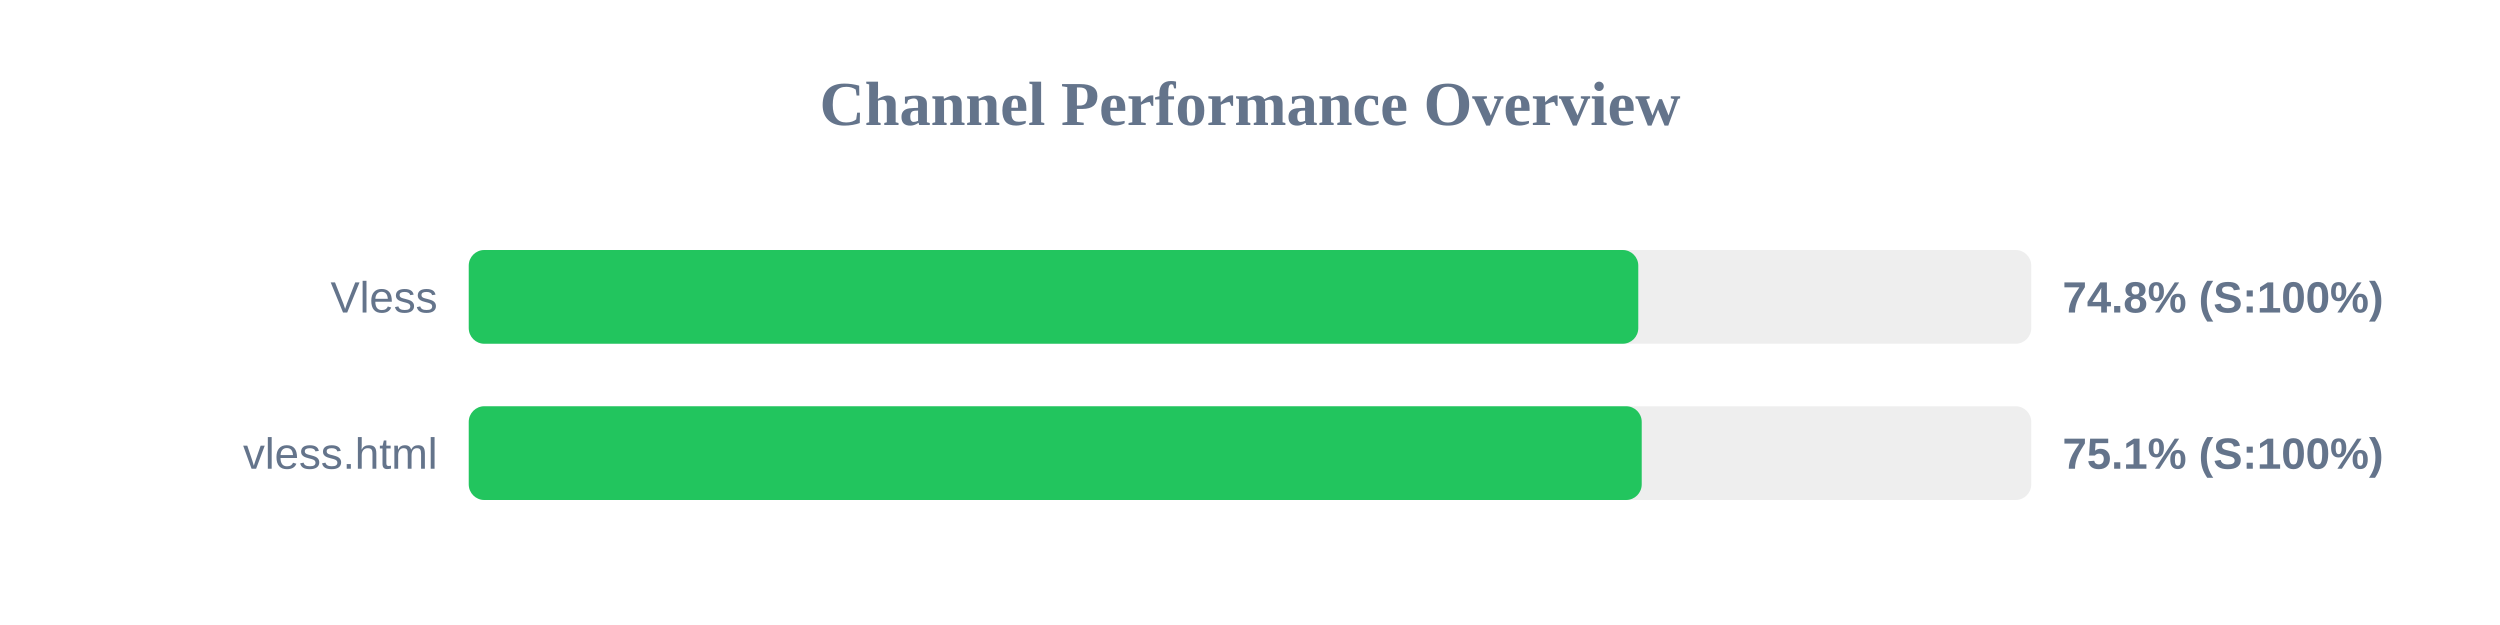
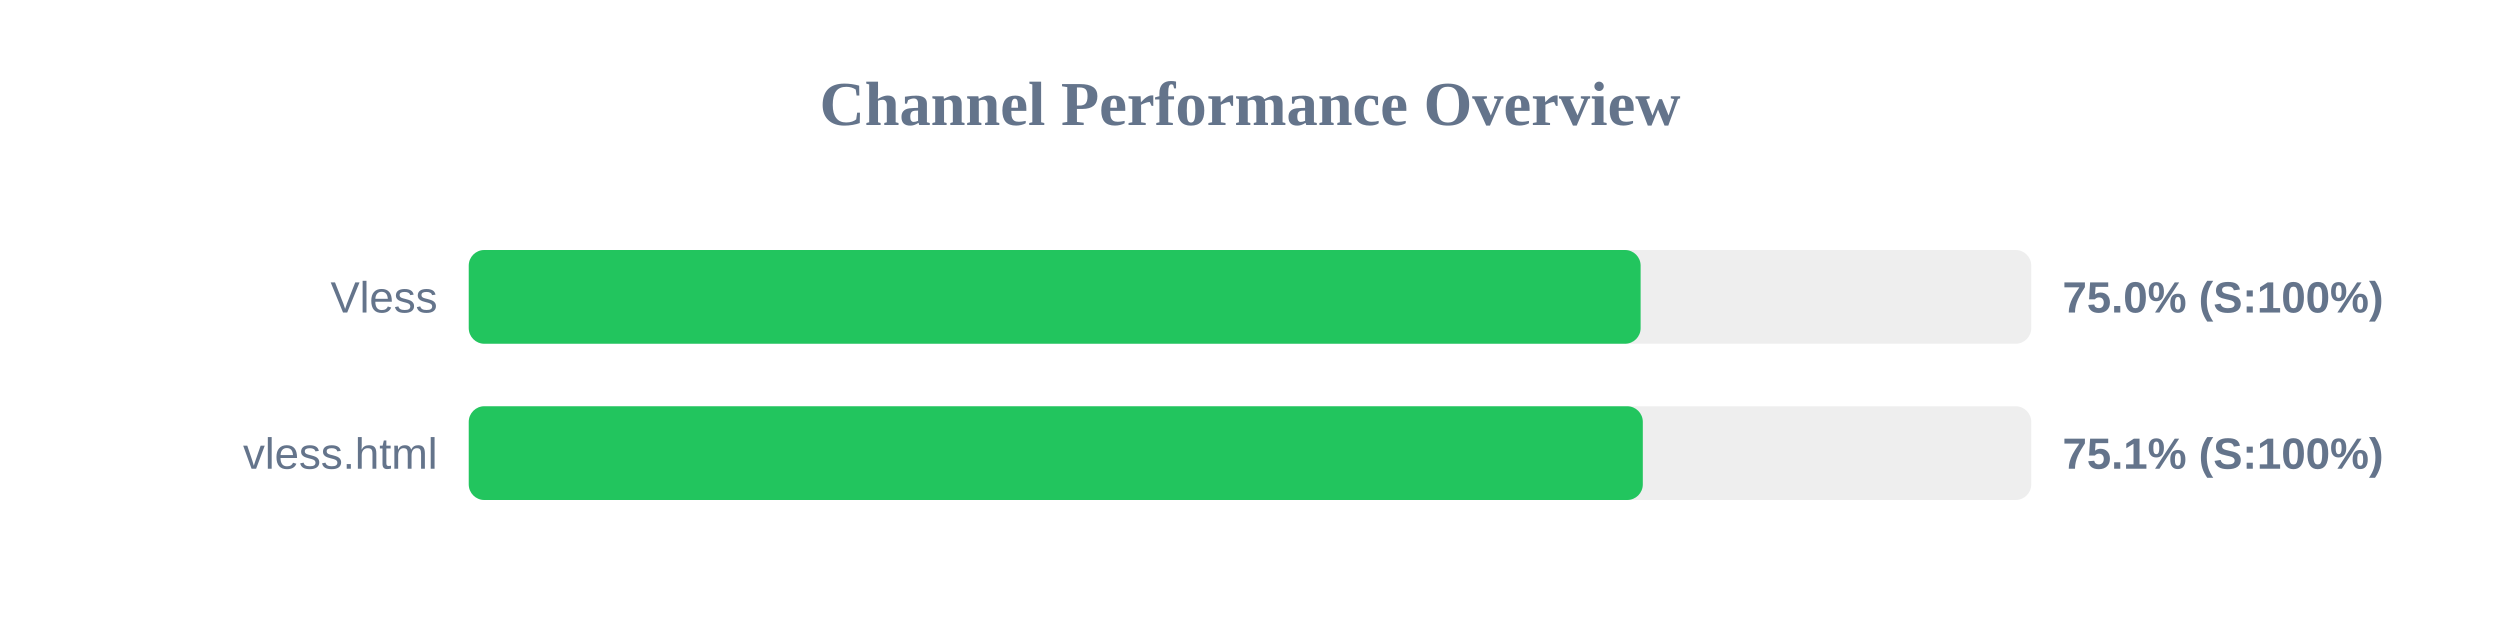
<svg xmlns="http://www.w3.org/2000/svg" width="800" height="200" version="1.1">
  <style>
        .row { font: 14px Arial; fill: #64748b; }
        .score { font: bold 14px Arial; fill: #64748b; }
    </style>
  <text x="400" y="40" text-anchor="middle" font-size="20px" font-weight="bold" fill="#64748b">Channel Performance Overview</text>
  <rect x="150" y="80" width="500" height="30" fill="#eee" rx="5" />
-   <rect x="150" y="80" width="374.25" height="30" fill="#22c55e" rx="5" />
+   <rect x="150" y="80" width="375.0" height="30" fill="#22c55e" rx="5" />
  <text x="140" y="100" text-anchor="end" class="row">Vless</text>
-   <text x="660" y="100" text-anchor="start" class="score">74.8% (S:100%)</text>
+   <text x="660" y="100" text-anchor="start" class="score">75.0% (S:100%)</text>
  <rect x="150" y="130" width="500" height="30" fill="#eee" rx="5" />
-   <rect x="150" y="130" width="375.35" height="30" fill="#22c55e" rx="5" />
+   <rect x="150" y="130" width="375.7" height="30" fill="#22c55e" rx="5" />
  <text x="140" y="150" text-anchor="end" class="row">vless.html</text>
  <text x="660" y="150" text-anchor="start" class="score">75.1% (S:100%)</text>
</svg>
